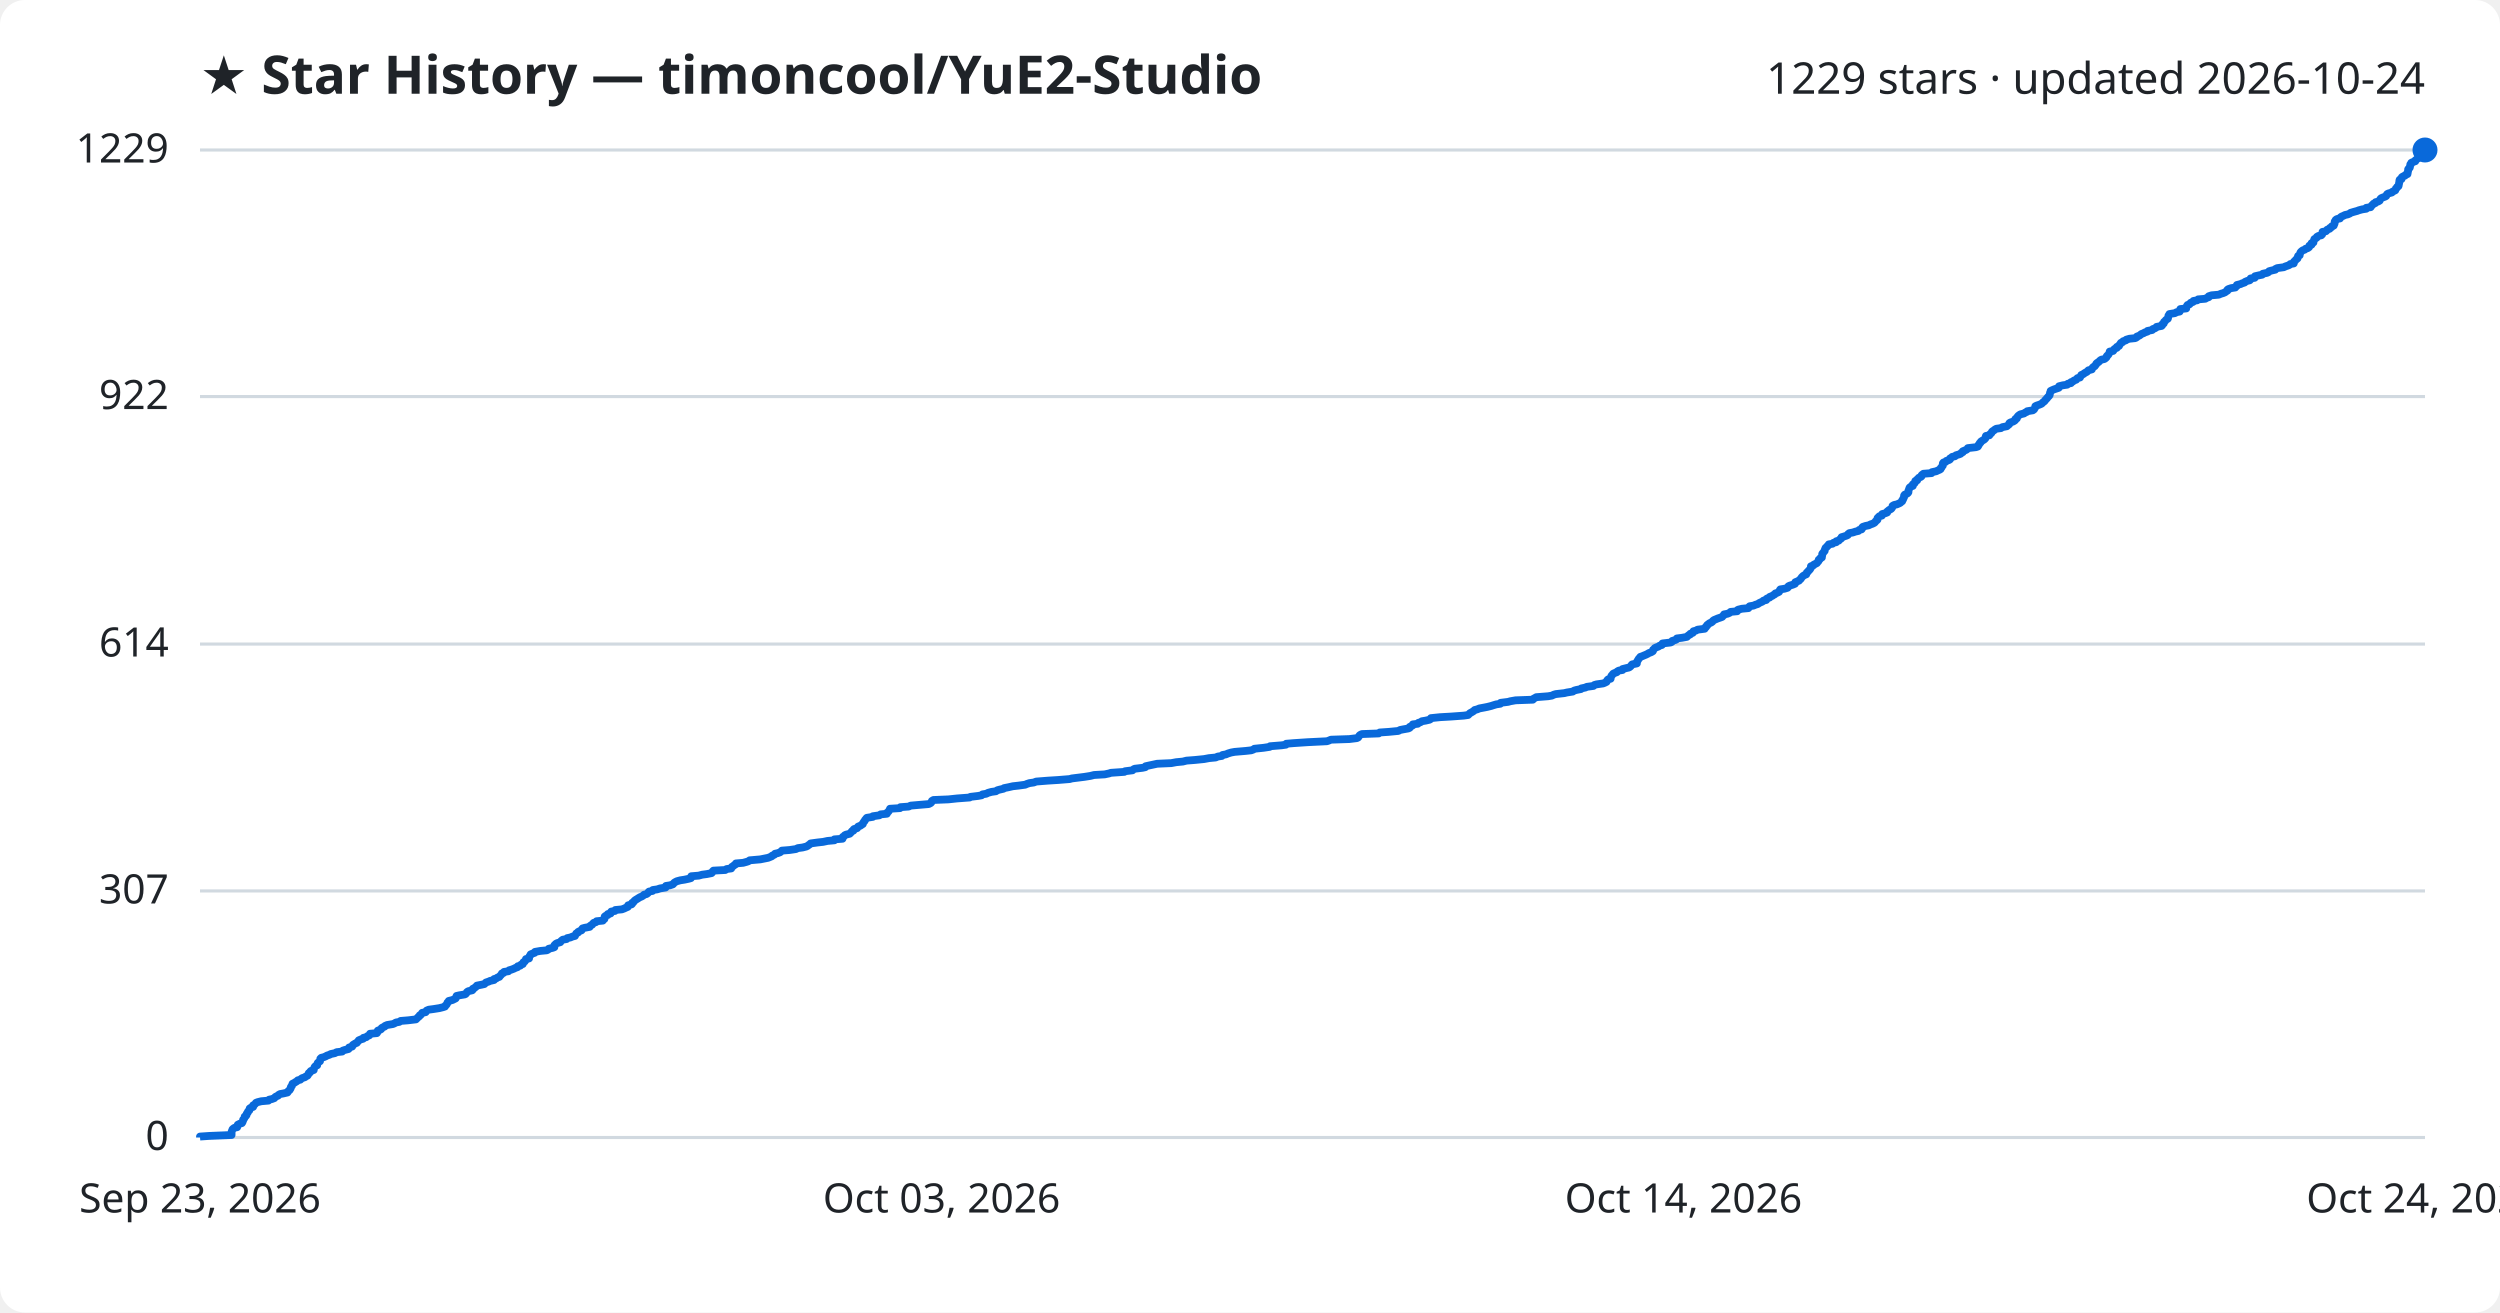
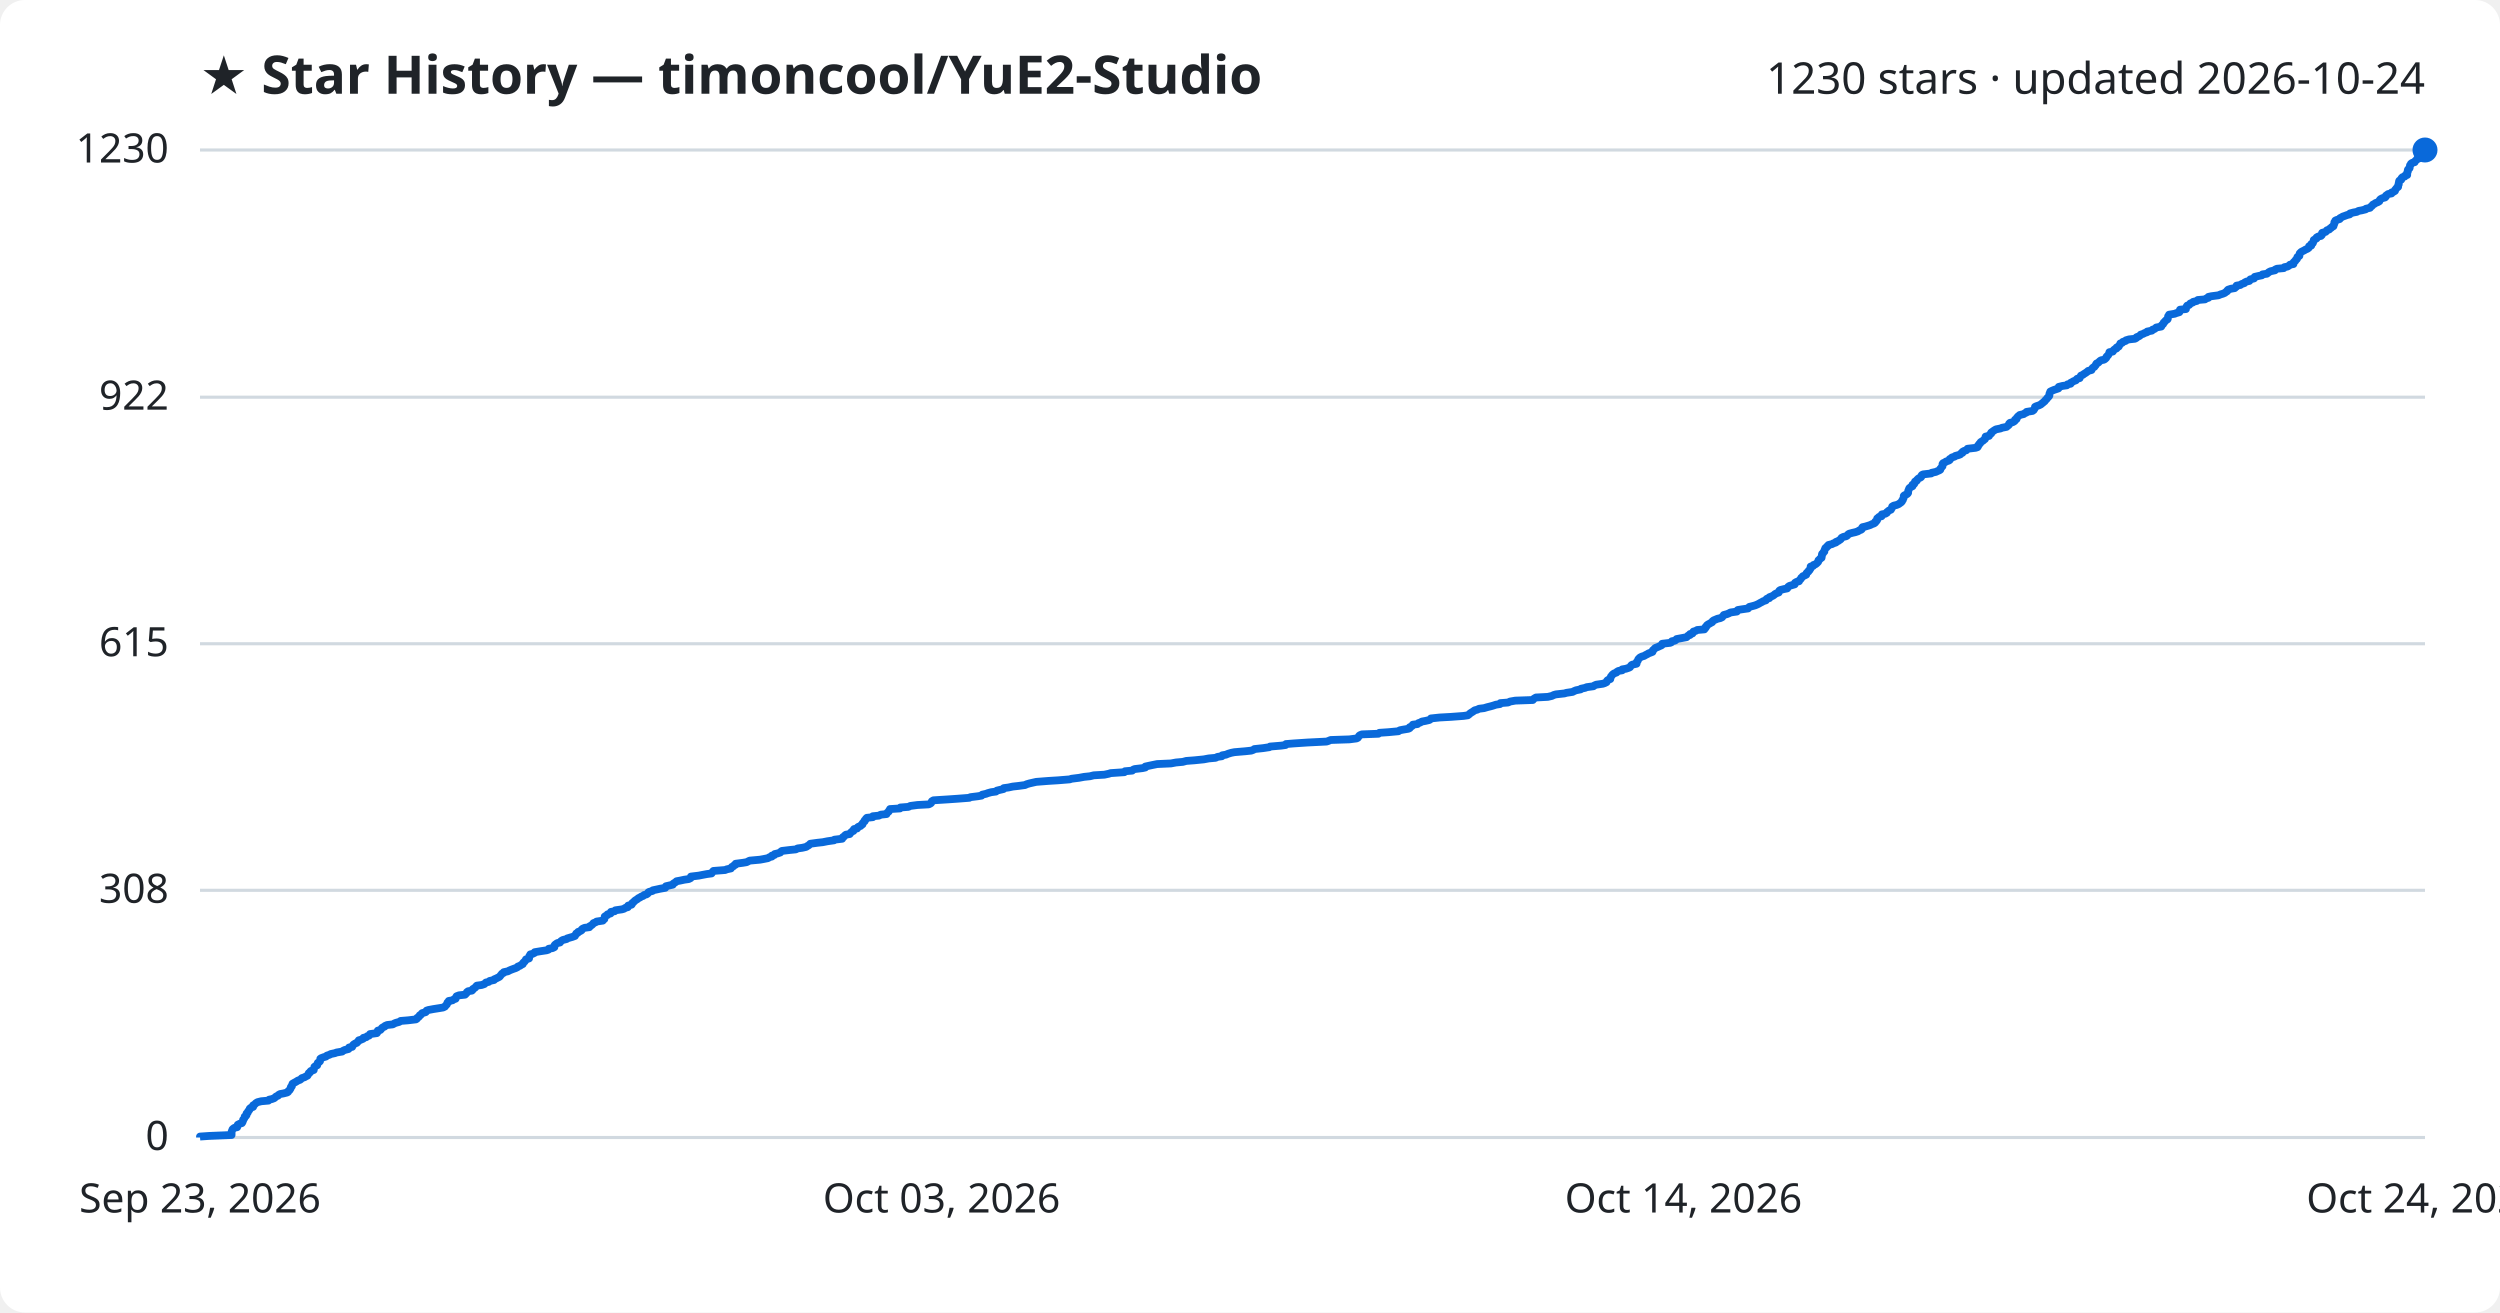
<svg xmlns="http://www.w3.org/2000/svg" viewBox="0 0 800 420" font-family="Segoe UI, sans-serif">
  <rect width="800" height="420" fill="#ffffff" rx="8" />
  <text x="64" y="30" fill="#1f2328" font-size="17" font-weight="700">★ Star History — timoncool/YuE2-Studio</text>
-   <text x="776" y="30" fill="#1f2328" font-size="14" text-anchor="end">1229 stars · updated 2026-10-24</text>
+   <text x="776" y="30" fill="#1f2328" font-size="14" text-anchor="end">1230 stars · updated 2026-10-24</text>
  <line x1="64" y1="364.0" x2="776" y2="364.0" stroke="#d1d9e0" stroke-width="1" />
  <text x="54" y="368.0" fill="#1f2328" font-size="13" text-anchor="end">0</text>
-   <line x1="64" y1="285.1" x2="776" y2="285.1" stroke="#d1d9e0" stroke-width="1" />
-   <text x="54" y="289.1" fill="#1f2328" font-size="13" text-anchor="end">307</text>
-   <line x1="64" y1="206.1" x2="776" y2="206.1" stroke="#d1d9e0" stroke-width="1" />
-   <text x="54" y="210.1" fill="#1f2328" font-size="13" text-anchor="end">614</text>
-   <line x1="64" y1="126.9" x2="776" y2="126.9" stroke="#d1d9e0" stroke-width="1" />
-   <text x="54" y="130.9" fill="#1f2328" font-size="13" text-anchor="end">922</text>
+   <line x1="64" y1="284.9" x2="776" y2="284.9" stroke="#d1d9e0" stroke-width="1" />
+   <text x="54" y="288.9" fill="#1f2328" font-size="13" text-anchor="end">308</text>
+   <line x1="64" y1="206.0" x2="776" y2="206.0" stroke="#d1d9e0" stroke-width="1" />
+   <text x="54" y="210.0" fill="#1f2328" font-size="13" text-anchor="end">615</text>
+   <line x1="64" y1="127.1" x2="776" y2="127.1" stroke="#d1d9e0" stroke-width="1" />
+   <text x="54" y="131.1" fill="#1f2328" font-size="13" text-anchor="end">922</text>
  <line x1="64" y1="48.0" x2="776" y2="48.0" stroke="#d1d9e0" stroke-width="1" />
-   <text x="54" y="52.0" fill="#1f2328" font-size="13" text-anchor="end">1229</text>
-   <path d="M64.0,364.0 L64.0,363.7 L66.9,363.5 L74.1,363.2 L74.1,363.0 L74.1,362.7 L74.1,362.5 L74.1,362.2 L74.2,361.9 L74.3,361.7 L74.4,361.4 L74.6,361.2 L75.0,360.9 L75.9,360.7 L76.0,360.4 L76.0,360.1 L76.1,359.9 L76.7,359.6 L77.4,359.4 L77.6,359.1 L77.6,358.9 L77.8,358.6 L77.8,358.3 L78.0,358.1 L78.2,357.8 L78.3,357.6 L78.3,357.3 L78.7,357.1 L78.9,356.8 L78.9,356.5 L79.0,356.3 L79.3,356.0 L79.3,355.8 L79.5,355.5 L79.8,355.3 L79.9,355.0 L79.9,354.7 L80.2,354.5 L81.0,354.2 L81.0,354.0 L81.0,353.7 L81.4,353.5 L81.7,353.2 L81.9,352.9 L82.4,352.7 L83.6,352.4 L85.9,352.2 L86.1,351.9 L87.0,351.7 L87.8,351.4 L88.0,351.1 L88.3,350.9 L89.0,350.6 L89.1,350.4 L89.6,350.1 L90.7,349.9 L92.0,349.6 L92.2,349.3 L92.3,349.1 L92.7,348.8 L92.8,348.6 L93.0,348.3 L93.0,348.1 L93.1,347.8 L93.4,347.5 L93.4,347.3 L93.6,347.0 L93.6,346.8 L94.2,346.5 L94.5,346.3 L95.0,346.0 L95.3,345.7 L96.1,345.5 L96.4,345.2 L96.7,345.0 L97.6,344.7 L97.8,344.5 L98.4,344.2 L98.6,343.9 L98.7,343.7 L98.8,343.4 L99.2,343.2 L99.3,342.9 L99.5,342.7 L100.4,342.4 L100.4,342.1 L100.5,341.9 L100.6,341.6 L100.7,341.4 L101.0,341.1 L101.5,340.9 L101.5,340.6 L101.6,340.3 L101.7,340.1 L102.1,339.8 L102.4,339.6 L102.4,339.3 L102.5,339.1 L102.5,338.8 L102.8,338.5 L103.6,338.3 L104.3,338.0 L104.6,337.8 L105.5,337.5 L105.8,337.3 L107.2,337.0 L107.7,336.7 L109.5,336.5 L109.7,336.2 L110.3,336.0 L111.5,335.7 L111.7,335.5 L111.7,335.2 L112.7,334.9 L112.8,334.7 L112.9,334.4 L113.2,334.2 L113.7,333.9 L114.2,333.7 L114.4,333.4 L114.7,333.1 L114.8,332.9 L115.5,332.6 L116.2,332.4 L116.3,332.1 L117.2,331.9 L117.5,331.6 L118.2,331.3 L118.3,331.1 L118.4,330.8 L120.6,330.6 L120.8,330.3 L120.8,330.1 L120.9,329.8 L121.7,329.5 L122.0,329.3 L122.1,329.0 L122.4,328.8 L123.1,328.5 L123.2,328.3 L123.9,328.0 L125.7,327.7 L126.2,327.5 L126.7,327.2 L127.8,327.0 L128.2,326.7 L130.6,326.5 L133.1,326.2 L133.4,325.9 L133.6,325.7 L133.9,325.4 L134.2,325.2 L134.3,324.9 L134.7,324.7 L134.9,324.4 L135.1,324.1 L136.2,323.9 L136.4,323.6 L136.5,323.4 L137.2,323.1 L138.7,322.9 L140.6,322.6 L141.8,322.3 L142.4,322.1 L142.5,321.8 L142.8,321.6 L143.0,321.3 L143.1,321.1 L143.2,320.8 L143.6,320.5 L143.6,320.3 L144.8,320.0 L145.2,319.8 L145.8,319.5 L145.9,319.3 L146.0,319.0 L146.1,318.7 L147.0,318.5 L148.8,318.2 L149.1,318.0 L149.3,317.7 L149.4,317.5 L149.8,317.2 L151.1,316.9 L151.3,316.7 L151.3,316.4 L151.8,316.2 L152.1,315.9 L152.4,315.7 L152.6,315.4 L154.1,315.1 L155.0,314.9 L155.3,314.6 L155.5,314.4 L156.4,314.1 L156.8,313.9 L158.1,313.6 L158.1,313.3 L158.8,313.1 L159.2,312.8 L159.8,312.6 L160.0,312.3 L160.2,312.1 L160.5,311.8 L160.6,311.5 L161.2,311.3 L161.3,311.0 L162.7,310.8 L162.9,310.5 L163.6,310.3 L164.4,310.0 L165.0,309.7 L165.6,309.5 L165.7,309.2 L166.5,309.0 L166.7,308.7 L167.3,308.5 L167.4,308.2 L167.5,307.9 L167.9,307.7 L168.1,307.4 L168.3,307.2 L168.3,306.9 L169.3,306.7 L169.3,306.4 L169.4,306.1 L169.5,305.9 L169.8,305.6 L169.8,305.4 L170.5,305.1 L171.1,304.9 L171.2,304.6 L172.9,304.3 L175.0,304.1 L175.5,303.8 L175.6,303.6 L176.9,303.3 L177.4,303.1 L177.4,302.8 L177.4,302.5 L177.6,302.3 L177.9,302.0 L178.3,301.8 L179.3,301.5 L179.4,301.3 L179.7,301.0 L180.1,300.7 L181.3,300.5 L181.5,300.2 L182.5,300.0 L183.2,299.7 L184.0,299.5 L184.1,299.2 L184.3,298.9 L184.4,298.7 L185.0,298.4 L185.0,298.2 L185.6,297.9 L186.1,297.7 L186.2,297.4 L186.4,297.1 L187.1,296.9 L188.7,296.6 L188.7,296.4 L189.1,296.1 L189.5,295.9 L189.7,295.6 L190.0,295.3 L190.7,295.1 L190.9,294.8 L192.9,294.6 L193.0,294.3 L193.4,294.1 L193.5,293.8 L193.5,293.5 L193.5,293.3 L193.9,293.0 L194.5,292.8 L194.5,292.5 L195.4,292.3 L195.4,292.0 L195.6,291.7 L196.8,291.5 L196.9,291.2 L199.0,291.0 L199.8,290.7 L200.2,290.5 L200.9,290.2 L201.0,289.9 L201.0,289.7 L202.1,289.4 L202.3,289.2 L202.3,288.9 L202.7,288.7 L202.9,288.4 L203.2,288.1 L203.5,287.9 L204.0,287.6 L204.3,287.4 L204.8,287.1 L205.3,286.9 L205.8,286.6 L206.1,286.3 L206.9,286.1 L207.3,285.8 L207.4,285.6 L207.7,285.3 L208.8,285.1 L208.9,284.8 L210.3,284.6 L211.2,284.3 L213.0,284.0 L213.1,283.8 L213.1,283.5 L214.4,283.3 L215.3,283.0 L215.5,282.8 L215.7,282.5 L216.2,282.2 L216.6,282.0 L217.7,281.7 L219.0,281.5 L220.4,281.2 L221.1,281.0 L221.1,280.7 L221.2,280.4 L223.6,280.2 L224.7,279.9 L226.2,279.7 L227.7,279.4 L227.9,279.2 L228.0,278.9 L228.3,278.6 L232.1,278.4 L232.5,278.1 L234.0,277.9 L234.1,277.6 L234.2,277.4 L234.7,277.1 L235.0,276.8 L235.4,276.6 L235.5,276.3 L237.8,276.1 L238.9,275.8 L239.5,275.6 L239.9,275.3 L243.3,275.0 L244.3,274.8 L245.8,274.5 L246.3,274.3 L247.0,274.0 L247.1,273.8 L247.8,273.5 L248.0,273.2 L248.9,273.0 L249.7,272.7 L249.9,272.5 L250.2,272.2 L252.7,272.0 L254.7,271.7 L255.3,271.4 L256.8,271.2 L258.0,270.9 L258.4,270.7 L258.8,270.4 L259.1,270.2 L259.4,269.9 L261.6,269.6 L263.4,269.4 L264.8,269.1 L267.0,268.9 L267.0,268.6 L269.6,268.4 L269.7,268.1 L269.7,267.8 L270.1,267.6 L270.3,267.3 L270.7,267.1 L271.9,266.8 L272.1,266.6 L272.4,266.3 L272.6,266.0 L273.1,265.8 L273.1,265.5 L273.3,265.3 L274.3,265.0 L274.4,264.8 L274.6,264.5 L275.4,264.2 L275.6,264.0 L276.1,263.7 L276.1,263.5 L276.3,263.2 L276.4,263.0 L276.7,262.7 L276.8,262.4 L277.0,262.2 L277.2,261.9 L277.4,261.7 L279.3,261.4 L279.3,261.2 L281.4,260.9 L281.8,260.6 L283.8,260.4 L283.8,260.1 L284.1,259.9 L284.4,259.6 L284.5,259.4 L284.7,259.1 L284.8,258.8 L288.0,258.6 L288.1,258.3 L290.8,258.1 L291.4,257.8 L293.7,257.6 L297.2,257.3 L297.8,257.0 L298.0,256.8 L298.2,256.5 L298.2,256.3 L298.7,256.0 L303.5,255.8 L306.3,255.5 L310.3,255.2 L310.5,255.0 L313.0,254.7 L314.1,254.5 L314.4,254.2 L315.6,254.0 L316.2,253.7 L317.3,253.4 L318.7,253.2 L319.1,252.9 L319.8,252.7 L321.1,252.4 L321.3,252.2 L322.8,251.9 L324.1,251.6 L325.9,251.4 L328.1,251.1 L328.5,250.9 L329.4,250.6 L330.8,250.4 L331.6,250.1 L335.4,249.8 L338.6,249.6 L342.3,249.3 L343.0,249.1 L345.4,248.8 L347.0,248.6 L348.9,248.3 L350.1,248.0 L353.5,247.8 L354.9,247.5 L355.5,247.3 L359.8,247.0 L360.0,246.8 L362.4,246.5 L362.7,246.2 L363.1,246.0 L365.6,245.7 L366.5,245.5 L366.6,245.2 L367.5,245.0 L368.9,244.7 L370.3,244.4 L374.8,244.2 L376.4,243.9 L378.5,243.7 L379.7,243.4 L382.3,243.2 L385.3,242.9 L386.9,242.6 L389.0,242.4 L389.7,242.1 L391.0,241.9 L391.2,241.6 L392.3,241.4 L393.0,241.1 L394.0,240.8 L395.1,240.6 L398.6,240.3 L400.4,240.1 L401.2,239.8 L401.4,239.6 L404.3,239.3 L406.3,239.0 L406.4,238.8 L410.1,238.5 L411.5,238.3 L411.6,238.0 L414.0,237.8 L418.5,237.5 L424.6,237.2 L425.2,237.0 L425.9,236.7 L431.8,236.5 L434.2,236.2 L434.6,236.0 L434.8,235.7 L435.0,235.4 L435.2,235.2 L435.8,234.9 L441.2,234.7 L441.5,234.4 L444.4,234.2 L447.5,233.9 L448.0,233.6 L449.0,233.4 L450.7,233.1 L451.1,232.9 L451.1,232.6 L451.6,232.4 L452.1,232.1 L452.1,231.8 L453.7,231.6 L453.9,231.3 L454.6,231.1 L455.0,230.8 L456.2,230.6 L457.5,230.3 L457.9,230.0 L457.9,229.8 L460.8,229.5 L464.3,229.3 L468.4,229.0 L469.8,228.8 L470.1,228.5 L470.4,228.2 L470.8,228.0 L471.3,227.7 L471.6,227.5 L471.9,227.2 L472.7,227.0 L473.4,226.7 L475.0,226.4 L476.0,226.2 L477.2,225.9 L477.8,225.7 L478.8,225.4 L480.1,225.2 L480.2,224.9 L482.6,224.6 L483.3,224.4 L485.0,224.1 L490.5,223.9 L490.7,223.6 L491.1,223.4 L491.6,223.1 L495.4,222.8 L496.6,222.6 L497.2,222.3 L497.9,222.1 L500.6,221.8 L501.4,221.6 L503.3,221.3 L503.7,221.0 L504.4,220.8 L505.9,220.5 L506.0,220.3 L507.4,220.0 L507.7,219.8 L509.9,219.5 L510.2,219.2 L510.9,219.0 L513.0,218.7 L513.5,218.5 L514.1,218.2 L514.2,218.0 L514.3,217.7 L514.6,217.4 L515.4,217.2 L515.4,216.9 L515.5,216.7 L515.6,216.4 L515.7,216.2 L516.0,215.9 L516.2,215.6 L516.6,215.4 L517.4,215.1 L517.5,214.9 L518.0,214.6 L519.2,214.4 L519.2,214.1 L520.4,213.8 L521.3,213.6 L521.7,213.3 L521.9,213.1 L522.1,212.8 L522.3,212.6 L523.8,212.3 L523.8,212.0 L523.8,211.8 L524.0,211.5 L524.1,211.3 L524.3,211.0 L524.4,210.8 L524.7,210.5 L524.9,210.2 L525.5,210.0 L526.2,209.7 L526.7,209.5 L527.3,209.2 L527.6,209.0 L528.4,208.7 L528.9,208.4 L529.0,208.2 L529.0,207.9 L529.3,207.7 L529.5,207.4 L529.9,207.2 L530.7,206.9 L531.1,206.6 L531.8,206.4 L532.0,206.1 L532.0,205.9 L534.6,205.6 L535.0,205.4 L535.1,205.1 L536.1,204.8 L536.5,204.6 L536.6,204.3 L538.2,204.1 L539.8,203.8 L540.0,203.6 L540.3,203.3 L540.9,203.0 L540.9,202.8 L541.7,202.5 L541.8,202.3 L541.9,202.0 L542.7,201.8 L543.2,201.5 L545.5,201.2 L545.5,201.0 L545.9,200.7 L545.9,200.5 L546.3,200.2 L546.3,200.0 L546.7,199.7 L547.1,199.4 L547.6,199.2 L548.0,198.9 L548.1,198.7 L548.5,198.4 L549.0,198.2 L549.7,197.9 L550.6,197.6 L551.1,197.4 L551.3,197.1 L551.6,196.9 L551.7,196.6 L552.8,196.4 L553.5,196.1 L553.8,195.8 L555.9,195.6 L555.9,195.3 L556.2,195.1 L557.4,194.8 L559.5,194.6 L559.6,194.3 L559.9,194.0 L561.1,193.8 L561.8,193.5 L562.5,193.3 L562.9,193.0 L563.3,192.8 L564.0,192.5 L564.3,192.2 L565.2,192.0 L565.2,191.7 L565.5,191.5 L566.3,191.2 L566.3,191.0 L567.1,190.7 L567.5,190.4 L567.9,190.2 L568.1,189.9 L568.7,189.7 L569.3,189.4 L569.4,189.2 L569.5,188.9 L569.7,188.6 L571.0,188.4 L572.0,188.1 L572.2,187.9 L572.3,187.6 L572.7,187.4 L573.7,187.1 L574.4,186.8 L574.4,186.6 L574.5,186.3 L575.0,186.1 L575.7,185.8 L575.8,185.6 L576.2,185.3 L576.4,185.0 L576.5,184.8 L576.8,184.5 L577.0,184.3 L577.5,184.0 L578.0,183.8 L578.1,183.5 L578.2,183.2 L578.5,183.0 L578.7,182.7 L578.9,182.5 L579.2,182.2 L579.3,182.0 L579.5,181.7 L579.5,181.4 L579.5,181.2 L580.3,180.9 L580.4,180.7 L581.0,180.4 L581.4,180.2 L581.6,179.9 L581.9,179.6 L582.0,179.4 L582.0,179.1 L582.4,178.9 L582.5,178.6 L583.0,178.4 L583.0,178.1 L583.1,177.8 L583.1,177.6 L583.1,177.3 L583.2,177.1 L583.5,176.8 L583.6,176.6 L583.9,176.3 L583.9,176.0 L584.0,175.8 L584.1,175.5 L584.2,175.3 L584.6,175.0 L584.7,174.8 L585.1,174.5 L585.2,174.2 L586.4,174.0 L586.7,173.7 L587.6,173.5 L587.6,173.2 L588.4,173.0 L588.6,172.7 L589.1,172.4 L589.3,172.2 L589.3,171.9 L590.0,171.7 L590.9,171.4 L591.3,171.2 L591.4,170.9 L591.8,170.6 L592.9,170.4 L593.8,170.1 L594.7,169.9 L594.9,169.6 L595.7,169.4 L595.9,169.1 L595.9,168.8 L596.1,168.6 L597.0,168.3 L598.0,168.1 L598.6,167.8 L599.2,167.6 L599.8,167.3 L600.1,167.0 L600.2,166.8 L600.6,166.5 L600.8,166.3 L600.8,166.0 L600.8,165.8 L601.1,165.5 L601.4,165.2 L602.2,165.0 L602.3,164.7 L602.3,164.5 L603.4,164.2 L603.9,164.0 L603.9,163.7 L604.3,163.4 L604.5,163.2 L605.1,162.9 L605.3,162.7 L605.5,162.4 L605.6,162.2 L605.6,161.9 L606.1,161.6 L607.0,161.4 L607.7,161.1 L608.1,160.9 L608.4,160.6 L608.7,160.4 L608.7,160.1 L609.0,159.8 L609.0,159.6 L609.2,159.3 L609.3,159.1 L609.3,158.8 L609.3,158.6 L609.5,158.3 L610.2,158.0 L610.5,157.8 L610.7,157.5 L610.7,157.3 L610.7,157.0 L610.8,156.8 L610.9,156.5 L611.0,156.2 L611.1,156.0 L611.5,155.7 L612.1,155.5 L612.1,155.2 L612.1,155.0 L612.6,154.7 L612.8,154.4 L612.8,154.2 L612.9,153.9 L613.5,153.7 L613.5,153.4 L613.8,153.2 L614.0,152.9 L614.7,152.6 L614.9,152.4 L614.9,152.1 L615.1,151.9 L615.5,151.6 L618.1,151.4 L618.2,151.1 L619.6,150.8 L620.0,150.6 L620.7,150.3 L621.0,150.1 L621.0,149.8 L621.3,149.6 L621.4,149.3 L621.7,149.0 L621.7,148.8 L621.7,148.5 L621.7,148.3 L621.9,148.0 L622.6,147.8 L622.8,147.5 L623.7,147.2 L624.0,147.0 L624.0,146.7 L624.4,146.5 L624.7,146.2 L625.6,146.0 L625.9,145.7 L626.9,145.4 L627.4,145.2 L627.6,144.9 L628.1,144.7 L628.1,144.4 L628.6,144.2 L629.3,143.9 L629.6,143.6 L629.7,143.4 L632.3,143.1 L632.9,142.9 L633.1,142.6 L633.1,142.4 L633.4,142.1 L633.5,141.8 L633.8,141.6 L633.9,141.3 L634.2,141.1 L634.7,140.8 L635.0,140.6 L635.3,140.3 L635.4,140.0 L635.4,139.8 L635.5,139.5 L636.6,139.3 L636.7,139.0 L637.0,138.8 L637.3,138.5 L637.4,138.2 L637.6,138.0 L638.1,137.7 L638.3,137.5 L638.8,137.2 L640.3,137.0 L640.7,136.7 L642.2,136.4 L642.4,136.2 L642.8,135.9 L643.0,135.7 L643.0,135.4 L643.3,135.2 L644.2,134.9 L644.7,134.6 L644.9,134.4 L644.9,134.1 L645.4,133.9 L645.4,133.6 L645.6,133.4 L645.8,133.1 L646.2,132.8 L646.5,132.6 L647.7,132.3 L647.9,132.1 L648.6,131.8 L648.7,131.6 L650.5,131.3 L650.9,131.0 L651.0,130.8 L651.2,130.5 L651.3,130.3 L651.3,130.0 L651.7,129.8 L652.6,129.5 L653.3,129.2 L653.5,129.0 L653.8,128.7 L654.1,128.5 L654.4,128.2 L654.5,128.0 L654.8,127.7 L655.1,127.4 L655.2,127.2 L655.5,126.9 L655.7,126.7 L655.9,126.4 L655.9,126.2 L656.0,125.9 L656.0,125.7 L656.2,125.4 L656.2,125.1 L656.6,124.9 L657.3,124.6 L657.9,124.4 L658.8,124.1 L658.8,123.9 L658.9,123.6 L660.1,123.3 L661.5,123.1 L661.7,122.8 L662.7,122.6 L662.7,122.3 L663.3,122.1 L663.6,121.8 L664.4,121.5 L664.5,121.3 L664.8,121.0 L665.6,120.8 L665.7,120.5 L665.9,120.3 L666.0,120.0 L666.7,119.7 L666.9,119.5 L667.4,119.2 L667.8,119.0 L668.1,118.7 L668.3,118.5 L669.4,118.2 L669.5,117.9 L669.6,117.7 L669.9,117.4 L670.3,117.2 L670.5,116.9 L670.7,116.7 L670.8,116.4 L671.1,116.1 L671.5,115.9 L671.8,115.6 L672.0,115.4 L672.4,115.1 L673.4,114.9 L673.8,114.6 L674.1,114.3 L674.1,114.1 L674.3,113.8 L674.6,113.6 L674.8,113.3 L674.9,113.1 L675.1,112.8 L675.1,112.5 L676.2,112.3 L676.4,112.0 L676.5,111.8 L676.9,111.5 L677.4,111.3 L677.4,111.0 L678.1,110.7 L678.1,110.5 L678.4,110.2 L678.5,110.0 L678.7,109.7 L679.2,109.5 L679.4,109.2 L680.3,108.9 L680.4,108.7 L681.4,108.4 L683.3,108.2 L683.8,107.9 L683.8,107.7 L684.6,107.4 L685.0,107.1 L685.2,106.9 L686.0,106.6 L686.3,106.4 L687.2,106.1 L687.2,105.9 L688.7,105.6 L688.9,105.3 L689.5,105.1 L690.0,104.8 L690.1,104.6 L691.7,104.3 L691.9,104.1 L691.9,103.8 L692.4,103.5 L692.4,103.3 L692.5,103.0 L692.8,102.8 L693.0,102.5 L693.2,102.3 L693.7,102.0 L693.8,101.7 L693.8,101.5 L693.9,101.2 L693.9,101.0 L694.2,100.7 L694.2,100.5 L696.0,100.2 L696.5,99.9 L697.5,99.7 L697.6,99.4 L697.6,99.2 L697.7,98.9 L699.6,98.7 L699.6,98.4 L699.7,98.1 L699.8,97.9 L700.0,97.6 L700.6,97.4 L700.9,97.1 L701.0,96.9 L701.8,96.6 L701.9,96.3 L703.1,96.1 L703.4,95.8 L705.7,95.6 L706.2,95.3 L706.8,95.1 L706.8,94.8 L707.7,94.5 L710.0,94.3 L710.7,94.0 L711.4,93.8 L712.1,93.5 L712.3,93.3 L712.8,93.0 L712.8,92.7 L713.1,92.5 L714.0,92.2 L715.3,92.0 L715.5,91.7 L715.8,91.5 L715.8,91.2 L717.0,90.9 L717.4,90.7 L718.3,90.4 L718.4,90.2 L719.1,89.9 L719.9,89.7 L720.2,89.4 L720.2,89.1 L721.5,88.9 L721.5,88.6 L721.6,88.4 L722.9,88.1 L723.9,87.9 L724.1,87.6 L725.5,87.3 L725.9,87.1 L726.1,86.8 L726.8,86.6 L728.1,86.3 L728.1,86.1 L728.7,85.8 L730.9,85.5 L731.2,85.3 L732.1,85.0 L732.6,84.8 L732.9,84.5 L734.0,84.3 L734.0,84.0 L734.1,83.7 L734.4,83.5 L734.6,83.2 L734.8,83.0 L735.2,82.7 L735.2,82.5 L735.3,82.2 L735.4,81.9 L735.9,81.7 L735.9,81.4 L736.0,81.2 L736.1,80.9 L736.2,80.7 L736.5,80.4 L736.9,80.1 L737.5,79.9 L737.8,79.6 L738.5,79.4 L738.9,79.1 L739.0,78.9 L739.0,78.6 L739.7,78.3 L739.7,78.1 L739.7,77.8 L740.3,77.6 L740.3,77.3 L740.4,77.1 L740.5,76.8 L740.6,76.5 L741.0,76.3 L741.4,76.0 L741.4,75.8 L741.9,75.5 L742.8,75.3 L743.1,75.0 L743.1,74.7 L743.2,74.5 L743.2,74.2 L744.3,74.0 L744.6,73.7 L744.7,73.5 L745.5,73.2 L745.6,72.9 L746.1,72.7 L746.2,72.4 L746.8,72.2 L746.9,71.9 L747.0,71.7 L747.1,71.4 L747.1,71.1 L747.1,70.9 L747.4,70.6 L747.4,70.4 L747.8,70.1 L748.8,69.9 L748.9,69.6 L749.3,69.3 L749.8,69.1 L750.4,68.8 L751.3,68.6 L752.0,68.3 L752.2,68.1 L753.2,67.8 L754.3,67.5 L754.8,67.3 L755.9,67.0 L757.2,66.8 L757.2,66.5 L758.6,66.3 L758.8,66.0 L759.0,65.7 L759.3,65.5 L759.5,65.2 L760.1,65.0 L760.2,64.7 L761.0,64.5 L761.5,64.2 L761.6,63.9 L761.7,63.7 L762.0,63.4 L762.5,63.2 L763.3,62.9 L763.6,62.7 L763.7,62.4 L763.9,62.1 L764.3,61.9 L765.4,61.6 L765.5,61.4 L766.1,61.1 L766.5,60.9 L766.6,60.6 L766.7,60.3 L767.0,60.1 L767.1,59.8 L767.5,59.6 L767.6,59.3 L767.6,59.1 L767.7,58.8 L767.7,58.5 L767.8,58.3 L767.8,58.0 L767.8,57.8 L767.9,57.5 L768.5,57.3 L768.5,57.0 L768.6,56.7 L768.9,56.5 L769.6,56.2 L769.7,56.0 L770.4,55.7 L770.4,55.5 L770.5,55.2 L770.5,54.9 L770.6,54.7 L770.6,54.4 L770.6,54.2 L770.8,53.9 L771.1,53.7 L771.2,53.4 L771.2,53.1 L771.3,52.9 L771.3,52.6 L771.6,52.4 L771.6,52.1 L772.0,51.9 L772.9,51.6 L772.9,51.3 L773.2,51.1 L773.6,50.8 L773.7,50.6 L774.7,50.3 L775.0,50.1 L775.3,49.8 L775.5,49.5 L775.5,49.3 L775.6,49.0 L775.7,48.8 L775.8,48.5 L775.9,48.3 L776.0,48.0 L776.0,48.0" fill="none" stroke="#0969da" stroke-width="2.5" stroke-linejoin="round" />
+   <text x="54" y="52.0" fill="#1f2328" font-size="13" text-anchor="end">1230</text>
+   <path d="M64.0,364.0 L64.0,363.7 L66.9,363.5 L74.1,363.2 L74.1,363.0 L74.1,362.7 L74.1,362.5 L74.1,362.2 L74.2,361.9 L74.3,361.7 L74.4,361.4 L74.6,361.2 L75.0,360.9 L75.9,360.7 L76.0,360.4 L76.0,360.1 L76.1,359.9 L76.7,359.6 L77.4,359.4 L77.6,359.1 L77.6,358.9 L77.8,358.6 L77.8,358.3 L78.0,358.1 L78.2,357.8 L78.3,357.6 L78.3,357.3 L78.7,357.1 L78.9,356.8 L78.9,356.5 L78.9,356.3 L79.3,356.0 L79.3,355.8 L79.5,355.5 L79.7,355.3 L79.9,355.0 L79.9,354.8 L80.2,354.5 L81.0,354.2 L81.0,354.0 L81.0,353.7 L81.4,353.5 L81.7,353.2 L81.9,353.0 L82.4,352.7 L83.6,352.4 L85.9,352.2 L86.1,351.9 L87.0,351.7 L87.8,351.4 L88.0,351.2 L88.3,350.9 L89.0,350.6 L89.1,350.4 L89.6,350.1 L90.7,349.9 L91.9,349.6 L92.2,349.4 L92.3,349.1 L92.7,348.8 L92.8,348.6 L93.0,348.3 L93.0,348.1 L93.1,347.8 L93.4,347.6 L93.4,347.3 L93.6,347.0 L93.6,346.8 L94.1,346.5 L94.5,346.3 L95.0,346.0 L95.3,345.8 L96.1,345.5 L96.4,345.2 L96.6,345.0 L97.5,344.7 L97.8,344.5 L98.4,344.2 L98.5,344.0 L98.7,343.7 L98.8,343.4 L99.2,343.2 L99.3,342.9 L99.5,342.7 L100.4,342.4 L100.4,342.2 L100.5,341.9 L100.6,341.6 L100.6,341.4 L101.0,341.1 L101.5,340.9 L101.5,340.6 L101.6,340.4 L101.7,340.1 L102.1,339.9 L102.4,339.6 L102.4,339.3 L102.5,339.1 L102.5,338.8 L102.8,338.6 L103.6,338.3 L104.3,338.1 L104.6,337.8 L105.5,337.5 L105.8,337.3 L107.2,337.0 L107.7,336.8 L109.5,336.5 L109.7,336.3 L110.3,336.0 L111.5,335.7 L111.7,335.5 L111.7,335.2 L112.7,335.0 L112.8,334.7 L112.9,334.5 L113.2,334.2 L113.7,333.9 L114.2,333.7 L114.4,333.4 L114.7,333.2 L114.8,332.9 L115.5,332.7 L116.2,332.4 L116.3,332.1 L117.2,331.9 L117.5,331.6 L118.1,331.4 L118.3,331.1 L118.4,330.9 L120.6,330.6 L120.8,330.3 L120.8,330.1 L120.9,329.8 L121.7,329.6 L122.0,329.3 L122.1,329.1 L122.4,328.8 L123.1,328.5 L123.2,328.3 L123.9,328.0 L125.7,327.8 L126.2,327.5 L126.7,327.3 L127.8,327.0 L128.2,326.7 L130.6,326.5 L133.1,326.2 L133.4,326.0 L133.5,325.7 L133.9,325.5 L134.2,325.2 L134.3,324.9 L134.7,324.7 L134.9,324.4 L135.1,324.2 L136.2,323.9 L136.4,323.7 L136.5,323.4 L137.1,323.2 L138.7,322.9 L140.6,322.6 L141.8,322.4 L142.4,322.1 L142.5,321.9 L142.8,321.6 L143.0,321.4 L143.1,321.1 L143.2,320.8 L143.6,320.6 L143.6,320.3 L144.8,320.1 L145.2,319.8 L145.8,319.6 L145.8,319.3 L146.0,319.0 L146.1,318.8 L146.9,318.5 L148.8,318.3 L149.1,318.0 L149.3,317.8 L149.4,317.5 L149.8,317.2 L151.0,317.0 L151.3,316.7 L151.3,316.5 L151.8,316.2 L152.1,316.0 L152.3,315.7 L152.6,315.4 L154.1,315.2 L155.0,314.9 L155.2,314.7 L155.5,314.4 L156.4,314.2 L156.7,313.9 L158.1,313.6 L158.1,313.4 L158.8,313.1 L159.2,312.9 L159.8,312.6 L160.0,312.4 L160.2,312.1 L160.5,311.8 L160.6,311.6 L161.2,311.3 L161.2,311.1 L162.6,310.8 L162.9,310.6 L163.6,310.3 L164.4,310.0 L165.0,309.8 L165.6,309.5 L165.7,309.3 L166.5,309.0 L166.7,308.8 L167.3,308.5 L167.3,308.3 L167.5,308.0 L167.9,307.7 L168.0,307.5 L168.3,307.2 L168.3,307.0 L169.3,306.7 L169.3,306.5 L169.4,306.2 L169.4,305.9 L169.7,305.7 L169.7,305.4 L170.5,305.2 L171.1,304.9 L171.1,304.7 L172.9,304.4 L174.9,304.1 L175.5,303.9 L175.6,303.6 L176.8,303.4 L177.4,303.1 L177.4,302.9 L177.4,302.6 L177.6,302.3 L177.9,302.1 L178.3,301.8 L179.2,301.6 L179.4,301.3 L179.6,301.1 L180.1,300.8 L181.3,300.5 L181.5,300.3 L182.5,300.0 L183.2,299.8 L184.0,299.5 L184.0,299.3 L184.3,299.0 L184.4,298.7 L184.9,298.5 L185.0,298.2 L185.6,298.0 L186.1,297.7 L186.1,297.5 L186.4,297.2 L187.1,296.9 L188.6,296.7 L188.7,296.4 L189.1,296.2 L189.5,295.9 L189.7,295.7 L189.9,295.4 L190.7,295.1 L190.9,294.9 L192.9,294.6 L193.0,294.4 L193.4,294.1 L193.4,293.9 L193.5,293.6 L193.5,293.3 L193.8,293.1 L194.4,292.8 L194.4,292.6 L195.4,292.3 L195.4,292.1 L195.5,291.8 L196.7,291.6 L196.9,291.3 L199.0,291.0 L199.7,290.8 L200.1,290.5 L200.9,290.3 L200.9,290.0 L201.0,289.8 L202.1,289.5 L202.3,289.2 L202.3,289.0 L202.7,288.7 L202.9,288.5 L203.2,288.2 L203.5,288.0 L204.0,287.7 L204.3,287.4 L204.8,287.2 L205.2,286.9 L205.8,286.7 L206.1,286.4 L206.9,286.2 L207.3,285.9 L207.4,285.6 L207.7,285.4 L208.8,285.1 L208.9,284.9 L210.3,284.6 L211.2,284.4 L212.9,284.1 L213.0,283.8 L213.1,283.6 L214.4,283.3 L215.3,283.1 L215.4,282.8 L215.7,282.6 L216.2,282.3 L216.5,282.0 L217.6,281.8 L219.0,281.5 L220.4,281.3 L221.0,281.0 L221.1,280.8 L221.1,280.5 L223.6,280.2 L224.6,280.0 L226.2,279.7 L227.7,279.5 L227.9,279.2 L228.0,279.0 L228.3,278.7 L232.1,278.4 L232.5,278.2 L233.9,277.9 L234.0,277.7 L234.2,277.4 L234.7,277.2 L234.9,276.9 L235.4,276.7 L235.4,276.4 L237.7,276.1 L238.9,275.9 L239.5,275.6 L239.9,275.4 L243.2,275.1 L244.3,274.9 L245.8,274.6 L246.2,274.3 L247.0,274.1 L247.0,273.8 L247.8,273.6 L247.9,273.3 L248.8,273.1 L249.7,272.8 L249.9,272.5 L250.2,272.3 L252.7,272.0 L254.7,271.8 L255.2,271.5 L256.7,271.3 L258.0,271.0 L258.4,270.7 L258.8,270.5 L259.1,270.2 L259.3,270.0 L261.5,269.7 L263.3,269.5 L264.8,269.2 L266.9,268.9 L267.0,268.7 L269.5,268.4 L269.6,268.2 L269.7,267.9 L270.1,267.7 L270.3,267.4 L270.7,267.1 L271.9,266.9 L272.1,266.6 L272.3,266.4 L272.6,266.1 L273.1,265.9 L273.1,265.6 L273.3,265.3 L274.3,265.1 L274.4,264.8 L274.6,264.6 L275.4,264.3 L275.5,264.1 L276.0,263.8 L276.0,263.5 L276.2,263.3 L276.4,263.0 L276.7,262.8 L276.7,262.5 L277.0,262.3 L277.1,262.0 L277.4,261.7 L279.3,261.5 L279.3,261.2 L281.3,261.0 L281.8,260.7 L283.7,260.5 L283.8,260.2 L284.0,260.0 L284.4,259.7 L284.5,259.4 L284.7,259.2 L284.8,258.9 L288.0,258.7 L288.1,258.4 L290.7,258.2 L291.3,257.9 L293.6,257.6 L297.2,257.4 L297.8,257.1 L298.0,256.9 L298.1,256.6 L298.2,256.4 L298.7,256.1 L303.4,255.8 L306.3,255.6 L310.2,255.3 L310.5,255.1 L312.9,254.8 L314.1,254.6 L314.3,254.3 L315.6,254.0 L316.1,253.8 L317.2,253.5 L318.7,253.3 L319.0,253.0 L319.8,252.8 L321.1,252.5 L321.2,252.2 L322.7,252.0 L324.1,251.7 L325.9,251.5 L328.1,251.2 L328.4,251.0 L329.4,250.7 L330.7,250.4 L331.6,250.2 L335.4,249.9 L338.6,249.7 L342.3,249.4 L342.9,249.2 L345.3,248.9 L346.9,248.6 L348.8,248.4 L350.0,248.1 L353.4,247.9 L354.8,247.6 L355.4,247.4 L359.8,247.1 L360.0,246.8 L362.3,246.6 L362.6,246.3 L363.1,246.1 L365.6,245.8 L366.5,245.6 L366.5,245.3 L367.4,245.1 L368.8,244.8 L370.3,244.5 L374.7,244.3 L376.3,244.0 L378.5,243.8 L379.6,243.5 L382.2,243.3 L385.2,243.0 L386.8,242.7 L389.0,242.5 L389.6,242.2 L391.0,242.0 L391.1,241.7 L392.3,241.5 L393.0,241.2 L394.0,240.9 L395.0,240.7 L398.5,240.4 L400.4,240.2 L401.2,239.9 L401.4,239.7 L404.2,239.4 L406.2,239.1 L406.4,238.9 L410.0,238.6 L411.4,238.4 L411.5,238.1 L414.0,237.9 L418.5,237.6 L424.5,237.3 L425.1,237.1 L425.8,236.8 L431.8,236.6 L434.1,236.3 L434.5,236.1 L434.7,235.8 L434.9,235.5 L435.1,235.3 L435.8,235.0 L441.1,234.8 L441.4,234.5 L444.3,234.3 L447.5,234.0 L447.9,233.7 L448.9,233.5 L450.7,233.2 L451.1,233.0 L451.1,232.7 L451.6,232.5 L452.0,232.2 L452.1,231.9 L453.6,231.7 L453.9,231.4 L454.5,231.2 L455.0,230.9 L456.1,230.7 L457.4,230.4 L457.8,230.1 L457.9,229.9 L460.7,229.6 L464.3,229.4 L468.3,229.1 L469.7,228.9 L470.1,228.6 L470.3,228.4 L470.7,228.1 L471.2,227.8 L471.5,227.6 L471.9,227.3 L472.7,227.1 L473.3,226.8 L474.9,226.6 L475.9,226.3 L477.1,226.0 L477.8,225.8 L478.7,225.5 L480.0,225.3 L480.1,225.0 L482.6,224.8 L483.2,224.5 L484.9,224.2 L490.5,224.0 L490.7,223.7 L491.0,223.5 L491.5,223.2 L495.3,223.0 L496.6,222.7 L497.2,222.4 L497.9,222.2 L500.6,221.9 L501.3,221.7 L503.3,221.4 L503.6,221.2 L504.3,220.9 L505.8,220.6 L505.9,220.4 L507.3,220.1 L507.7,219.9 L509.9,219.6 L510.1,219.4 L510.8,219.1 L512.9,218.8 L513.5,218.6 L514.1,218.3 L514.1,218.1 L514.3,217.8 L514.5,217.6 L515.3,217.3 L515.3,217.0 L515.4,216.8 L515.5,216.5 L515.7,216.3 L515.9,216.0 L516.1,215.8 L516.5,215.5 L517.3,215.2 L517.4,215.0 L517.9,214.7 L519.1,214.5 L519.1,214.2 L520.3,214.0 L521.2,213.7 L521.6,213.5 L521.8,213.2 L522.0,212.9 L522.3,212.7 L523.7,212.4 L523.7,212.2 L523.7,211.9 L523.9,211.7 L524.1,211.4 L524.2,211.1 L524.3,210.9 L524.6,210.6 L524.8,210.4 L525.4,210.1 L526.1,209.9 L526.6,209.6 L527.2,209.3 L527.5,209.1 L528.3,208.8 L528.8,208.6 L528.9,208.3 L528.9,208.1 L529.3,207.8 L529.5,207.5 L529.8,207.3 L530.6,207.0 L531.0,206.8 L531.7,206.5 L531.9,206.3 L531.9,206.0 L534.5,205.7 L534.9,205.5 L535.0,205.2 L536.0,205.0 L536.4,204.7 L536.5,204.5 L538.1,204.2 L539.7,203.9 L539.9,203.7 L540.2,203.4 L540.8,203.2 L540.8,202.9 L541.6,202.7 L541.7,202.4 L541.9,202.1 L542.6,201.9 L543.1,201.6 L545.4,201.4 L545.4,201.1 L545.8,200.9 L545.8,200.6 L546.2,200.3 L546.2,200.1 L546.6,199.8 L547.0,199.6 L547.5,199.3 L547.9,199.1 L548.0,198.8 L548.4,198.5 L548.9,198.3 L549.6,198.0 L550.5,197.8 L551.1,197.5 L551.2,197.3 L551.5,197.0 L551.6,196.8 L552.7,196.5 L553.4,196.2 L553.7,196.0 L555.8,195.7 L555.8,195.5 L556.1,195.2 L557.3,195.0 L559.4,194.7 L559.6,194.4 L559.8,194.2 L561.0,193.9 L561.7,193.7 L562.4,193.4 L562.8,193.2 L563.3,192.9 L563.9,192.6 L564.2,192.4 L565.1,192.1 L565.1,191.9 L565.4,191.6 L566.2,191.4 L566.2,191.1 L567.0,190.8 L567.4,190.6 L567.8,190.3 L568.0,190.1 L568.6,189.8 L569.2,189.6 L569.3,189.3 L569.4,189.0 L569.7,188.8 L570.9,188.5 L571.9,188.3 L572.1,188.0 L572.2,187.8 L572.6,187.5 L573.6,187.2 L574.3,187.0 L574.3,186.7 L574.4,186.5 L574.9,186.2 L575.7,186.0 L575.8,185.7 L576.1,185.4 L576.3,185.2 L576.4,184.9 L576.7,184.7 L576.9,184.4 L577.4,184.2 L578.0,183.9 L578.0,183.6 L578.1,183.4 L578.4,183.1 L578.7,182.9 L578.8,182.6 L579.1,182.4 L579.2,182.1 L579.4,181.9 L579.4,181.6 L579.4,181.3 L580.2,181.1 L580.3,180.8 L580.9,180.6 L581.3,180.3 L581.5,180.1 L581.8,179.8 L581.9,179.5 L581.9,179.3 L582.3,179.0 L582.4,178.8 L582.9,178.5 L582.9,178.3 L583.0,178.0 L583.0,177.7 L583.0,177.5 L583.1,177.2 L583.4,177.0 L583.5,176.7 L583.8,176.5 L583.8,176.2 L583.9,175.9 L584.0,175.7 L584.1,175.4 L584.5,175.2 L584.6,174.9 L585.0,174.7 L585.1,174.4 L586.3,174.1 L586.6,173.9 L587.5,173.6 L587.5,173.4 L588.3,173.1 L588.5,172.9 L589.0,172.6 L589.2,172.3 L589.3,172.1 L589.9,171.8 L590.8,171.6 L591.2,171.3 L591.3,171.1 L591.7,170.8 L592.8,170.5 L593.7,170.3 L594.6,170.0 L594.8,169.8 L595.6,169.5 L595.8,169.3 L595.8,169.0 L596.0,168.7 L596.9,168.5 L597.9,168.2 L598.5,168.0 L599.1,167.7 L599.7,167.5 L600.1,167.2 L600.1,166.9 L600.5,166.7 L600.7,166.4 L600.7,166.2 L600.7,165.9 L601.0,165.7 L601.3,165.4 L602.1,165.2 L602.2,164.9 L602.2,164.6 L603.3,164.4 L603.8,164.1 L603.8,163.9 L604.2,163.6 L604.4,163.4 L605.1,163.1 L605.2,162.8 L605.4,162.6 L605.5,162.3 L605.5,162.1 L606.0,161.8 L606.9,161.6 L607.6,161.3 L608.0,161.0 L608.3,160.8 L608.6,160.5 L608.6,160.3 L608.9,160.0 L608.9,159.8 L609.1,159.5 L609.2,159.2 L609.2,159.0 L609.2,158.7 L609.4,158.5 L610.1,158.2 L610.4,158.0 L610.6,157.7 L610.6,157.4 L610.6,157.2 L610.7,156.9 L610.8,156.7 L610.9,156.4 L611.0,156.2 L611.4,155.9 L612.0,155.6 L612.0,155.4 L612.0,155.1 L612.5,154.9 L612.7,154.6 L612.7,154.4 L612.8,154.1 L613.4,153.8 L613.4,153.6 L613.7,153.3 L613.9,153.1 L614.6,152.8 L614.8,152.6 L614.8,152.3 L615.0,152.0 L615.4,151.8 L618.0,151.5 L618.1,151.3 L619.5,151.0 L619.9,150.8 L620.6,150.5 L620.9,150.3 L620.9,150.0 L621.2,149.7 L621.3,149.5 L621.6,149.2 L621.6,149.0 L621.6,148.7 L621.6,148.5 L621.8,148.2 L622.5,147.9 L622.7,147.7 L623.6,147.4 L623.9,147.2 L623.9,146.9 L624.3,146.7 L624.6,146.4 L625.5,146.1 L625.7,145.9 L626.8,145.6 L627.3,145.4 L627.5,145.1 L628.0,144.9 L628.0,144.6 L628.5,144.3 L629.2,144.1 L629.5,143.8 L629.6,143.6 L632.2,143.3 L632.8,143.1 L633.0,142.8 L633.0,142.5 L633.3,142.3 L633.4,142.0 L633.7,141.8 L633.8,141.5 L634.1,141.3 L634.6,141.0 L634.9,140.7 L635.2,140.5 L635.3,140.2 L635.3,140.0 L635.4,139.7 L636.5,139.5 L636.6,139.2 L636.9,138.9 L637.2,138.7 L637.2,138.4 L637.5,138.2 L637.9,137.9 L638.2,137.7 L638.7,137.4 L640.2,137.1 L640.6,136.9 L642.1,136.6 L642.3,136.4 L642.7,136.1 L642.9,135.9 L642.9,135.6 L643.2,135.3 L644.1,135.1 L644.6,134.8 L644.8,134.6 L644.8,134.3 L645.3,134.1 L645.3,133.8 L645.5,133.6 L645.7,133.3 L646.1,133.0 L646.3,132.8 L647.6,132.5 L647.8,132.3 L648.5,132.0 L648.5,131.8 L650.4,131.5 L650.8,131.2 L650.9,131.0 L651.1,130.7 L651.2,130.5 L651.2,130.2 L651.6,130.0 L652.5,129.7 L653.1,129.4 L653.3,129.2 L653.7,128.9 L653.9,128.7 L654.3,128.4 L654.4,128.2 L654.7,127.9 L655.0,127.6 L655.1,127.4 L655.4,127.1 L655.6,126.9 L655.8,126.6 L655.8,126.4 L655.8,126.1 L655.9,125.8 L656.0,125.6 L656.1,125.3 L656.5,125.1 L657.2,124.8 L657.8,124.6 L658.7,124.3 L658.7,124.0 L658.8,123.8 L660.0,123.5 L661.4,123.3 L661.6,123.0 L662.6,122.8 L662.6,122.5 L663.2,122.2 L663.5,122.0 L664.3,121.7 L664.4,121.5 L664.7,121.2 L665.5,121.0 L665.6,120.7 L665.8,120.4 L665.9,120.2 L666.6,119.9 L666.8,119.7 L667.3,119.4 L667.6,119.2 L668.0,118.9 L668.2,118.7 L669.3,118.4 L669.4,118.1 L669.5,117.9 L669.8,117.6 L670.2,117.4 L670.4,117.1 L670.6,116.9 L670.7,116.6 L670.9,116.3 L671.4,116.1 L671.7,115.8 L671.9,115.6 L672.3,115.3 L673.3,115.1 L673.7,114.8 L674.0,114.5 L674.0,114.3 L674.2,114.0 L674.5,113.8 L674.7,113.5 L674.8,113.3 L675.0,113.0 L675.0,112.7 L676.1,112.5 L676.3,112.2 L676.4,112.0 L676.8,111.7 L677.3,111.5 L677.3,111.2 L678.0,110.9 L678.0,110.7 L678.3,110.4 L678.4,110.2 L678.5,109.9 L679.1,109.7 L679.3,109.4 L680.2,109.1 L680.3,108.9 L681.3,108.6 L683.2,108.4 L683.7,108.1 L683.7,107.9 L684.5,107.6 L684.9,107.3 L685.0,107.1 L685.9,106.8 L686.2,106.6 L687.1,106.3 L687.1,106.1 L688.6,105.8 L688.8,105.5 L689.4,105.3 L689.8,105.0 L690.0,104.8 L691.6,104.5 L691.7,104.3 L691.8,104.0 L692.2,103.7 L692.3,103.5 L692.4,103.2 L692.7,103.0 L692.9,102.7 L693.1,102.5 L693.6,102.2 L693.7,102.0 L693.7,101.7 L693.8,101.4 L693.8,101.2 L694.1,100.9 L694.1,100.7 L695.9,100.4 L696.4,100.2 L697.4,99.9 L697.5,99.6 L697.5,99.4 L697.6,99.1 L699.5,98.9 L699.5,98.6 L699.6,98.4 L699.7,98.1 L699.9,97.8 L700.5,97.6 L700.8,97.3 L700.9,97.1 L701.7,96.8 L701.8,96.6 L703.0,96.3 L703.3,96.0 L705.6,95.8 L706.0,95.5 L706.7,95.3 L706.7,95.0 L707.6,94.8 L709.9,94.5 L710.6,94.2 L711.3,94.0 L712.0,93.7 L712.2,93.5 L712.7,93.2 L712.7,93.0 L713.0,92.7 L713.9,92.4 L715.1,92.2 L715.4,91.9 L715.7,91.7 L715.7,91.4 L716.9,91.2 L717.3,90.9 L718.2,90.6 L718.3,90.4 L718.9,90.1 L719.8,89.9 L720.0,89.6 L720.1,89.4 L721.3,89.1 L721.4,88.8 L721.5,88.6 L722.8,88.3 L723.8,88.1 L724.0,87.8 L725.4,87.6 L725.8,87.3 L726.0,87.1 L726.6,86.8 L728.0,86.5 L728.0,86.3 L728.6,86.0 L730.8,85.8 L731.0,85.5 L732.0,85.3 L732.5,85.0 L732.8,84.7 L733.9,84.5 L733.9,84.2 L733.9,84.0 L734.2,83.7 L734.5,83.5 L734.6,83.2 L735.0,82.9 L735.1,82.7 L735.1,82.4 L735.2,82.2 L735.8,81.9 L735.8,81.7 L735.9,81.4 L735.9,81.1 L736.1,80.9 L736.4,80.6 L736.8,80.4 L737.4,80.1 L737.7,79.9 L738.4,79.6 L738.8,79.3 L738.9,79.1 L738.9,78.8 L739.6,78.6 L739.6,78.3 L739.6,78.1 L740.1,77.8 L740.2,77.5 L740.3,77.3 L740.4,77.0 L740.4,76.8 L740.9,76.5 L741.3,76.3 L741.3,76.0 L741.8,75.7 L742.7,75.5 L743.0,75.2 L743.0,75.0 L743.0,74.7 L743.1,74.5 L744.2,74.2 L744.5,73.9 L744.6,73.7 L745.4,73.4 L745.5,73.2 L746.0,72.9 L746.1,72.7 L746.7,72.4 L746.8,72.1 L746.8,71.9 L747.0,71.6 L747.0,71.4 L747.0,71.1 L747.3,70.9 L747.3,70.6 L747.7,70.4 L748.7,70.1 L748.8,69.8 L749.2,69.6 L749.7,69.3 L750.3,69.1 L751.1,68.8 L751.9,68.6 L752.0,68.3 L753.1,68.0 L754.2,67.8 L754.7,67.5 L755.8,67.3 L757.0,67.0 L757.1,66.8 L758.4,66.5 L758.6,66.2 L758.9,66.0 L759.2,65.7 L759.3,65.5 L759.9,65.2 L760.1,65.0 L760.9,64.7 L761.4,64.4 L761.4,64.2 L761.6,63.9 L761.8,63.7 L762.4,63.4 L763.2,63.2 L763.5,62.9 L763.5,62.6 L763.8,62.4 L764.2,62.1 L765.3,61.9 L765.3,61.6 L765.9,61.4 L766.4,61.1 L766.4,60.8 L766.6,60.6 L766.8,60.3 L767.0,60.1 L767.4,59.8 L767.4,59.6 L767.4,59.3 L767.6,59.0 L767.6,58.8 L767.6,58.5 L767.7,58.3 L767.7,58.0 L767.8,57.8 L768.4,57.5 L768.4,57.2 L768.5,57.0 L768.8,56.7 L769.5,56.5 L769.6,56.2 L770.3,56.0 L770.3,55.7 L770.3,55.5 L770.3,55.2 L770.5,54.9 L770.5,54.7 L770.5,54.4 L770.6,54.2 L771.0,53.9 L771.1,53.7 L771.1,53.4 L771.2,53.1 L771.2,52.9 L771.5,52.6 L771.5,52.4 L771.9,52.1 L772.7,51.9 L772.8,51.6 L773.1,51.3 L773.4,51.1 L773.5,50.8 L774.5,50.6 L774.8,50.3 L775.1,50.1 L775.3,49.8 L775.4,49.5 L775.5,49.3 L775.6,49.0 L775.6,48.8 L775.7,48.5 L775.9,48.3 L776.0,48.0 L776.0,48.0" fill="none" stroke="#0969da" stroke-width="2.5" stroke-linejoin="round" />
  <circle cx="776.0" cy="48.0" r="4" fill="#0969da" />
  <text x="64.0" y="388" fill="#1f2328" font-size="13" text-anchor="middle">Sep 23, 2026</text>
  <text x="301.3" y="388" fill="#1f2328" font-size="13" text-anchor="middle">Oct 03, 2026</text>
  <text x="538.7" y="388" fill="#1f2328" font-size="13" text-anchor="middle">Oct 14, 2026</text>
  <text x="776.0" y="388" fill="#1f2328" font-size="13" text-anchor="middle">Oct 24, 2026</text>
</svg>
